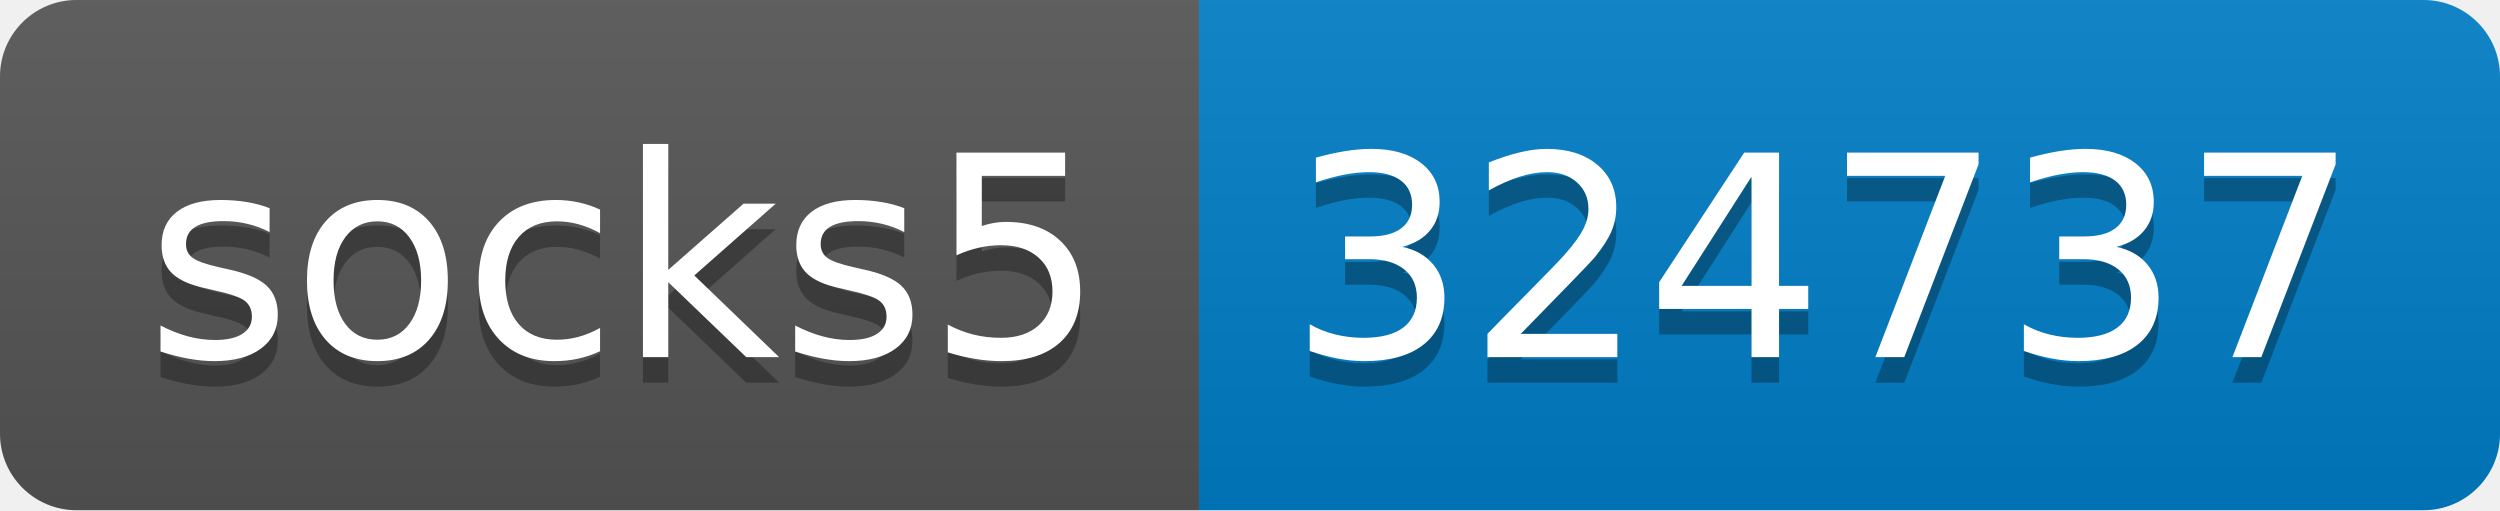
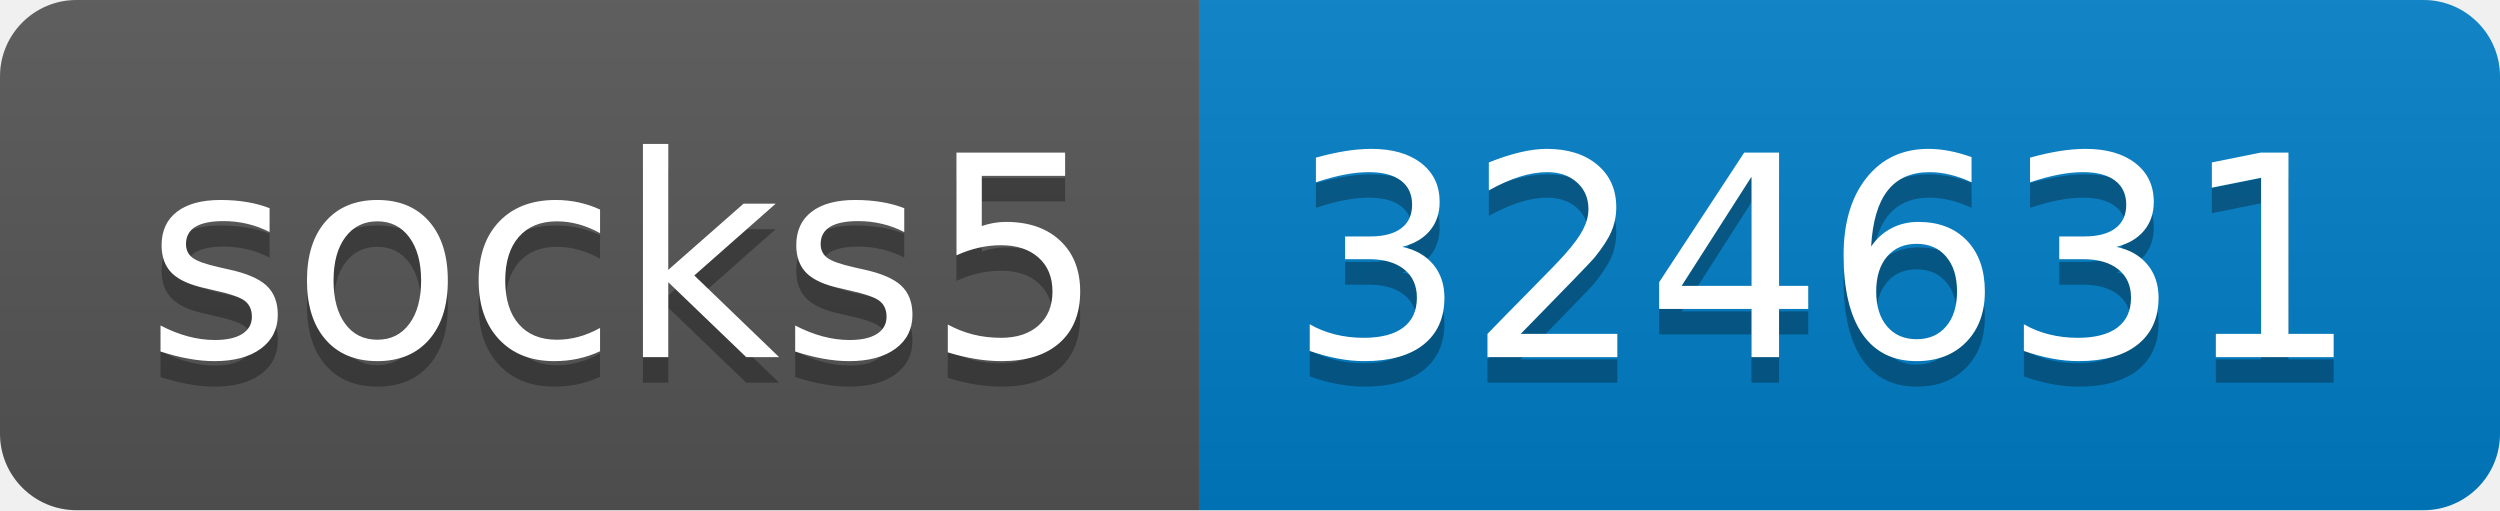
- <svg xmlns="http://www.w3.org/2000/svg" width="98" height="20" role="img" aria-label="socks5: 324737">
+ <svg xmlns="http://www.w3.org/2000/svg" width="98" height="20" role="img" aria-label="socks5: 324631">
  <linearGradient id="s" x2="0" y2="100%">
    <stop offset="0" stop-color="#bbb" stop-opacity=".1" />
    <stop offset="1" stop-opacity=".1" />
  </linearGradient>
  <clipPath id="r">
    <rect width="98" height="20" rx="3" fill="#fff" />
  </clipPath>
  <g clip-path="url(#r)">
    <rect width="47" height="20" fill="#555" />
    <rect x="47" width="51" height="20" fill="#007ec6" />
    <rect width="98" height="20" fill="url(#s)" />
  </g>
  <g fill="#fff" text-anchor="middle" font-family="Verdana,Geneva,DejaVu Sans,sans-serif" text-rendering="geometricPrecision" font-size="110">
    <text aria-hidden="true" x="245" y="150" fill="#010101" fill-opacity=".3" transform="scale(.1)" textLength="370">socks5</text>
    <text x="245" y="140" transform="scale(.1)" fill="#fff" textLength="370">socks5</text>
-     <text aria-hidden="true" x="715" y="150" fill="#010101" fill-opacity=".3" transform="scale(.1)" textLength="410">324737</text>
-     <text x="715" y="140" transform="scale(.1)" fill="#fff" textLength="410">324737</text>
+     <text aria-hidden="true" x="715" y="150" fill="#010101" fill-opacity=".3" transform="scale(.1)" textLength="410">324631</text>
+     <text x="715" y="140" transform="scale(.1)" fill="#fff" textLength="410">324631</text>
  </g>
</svg>
